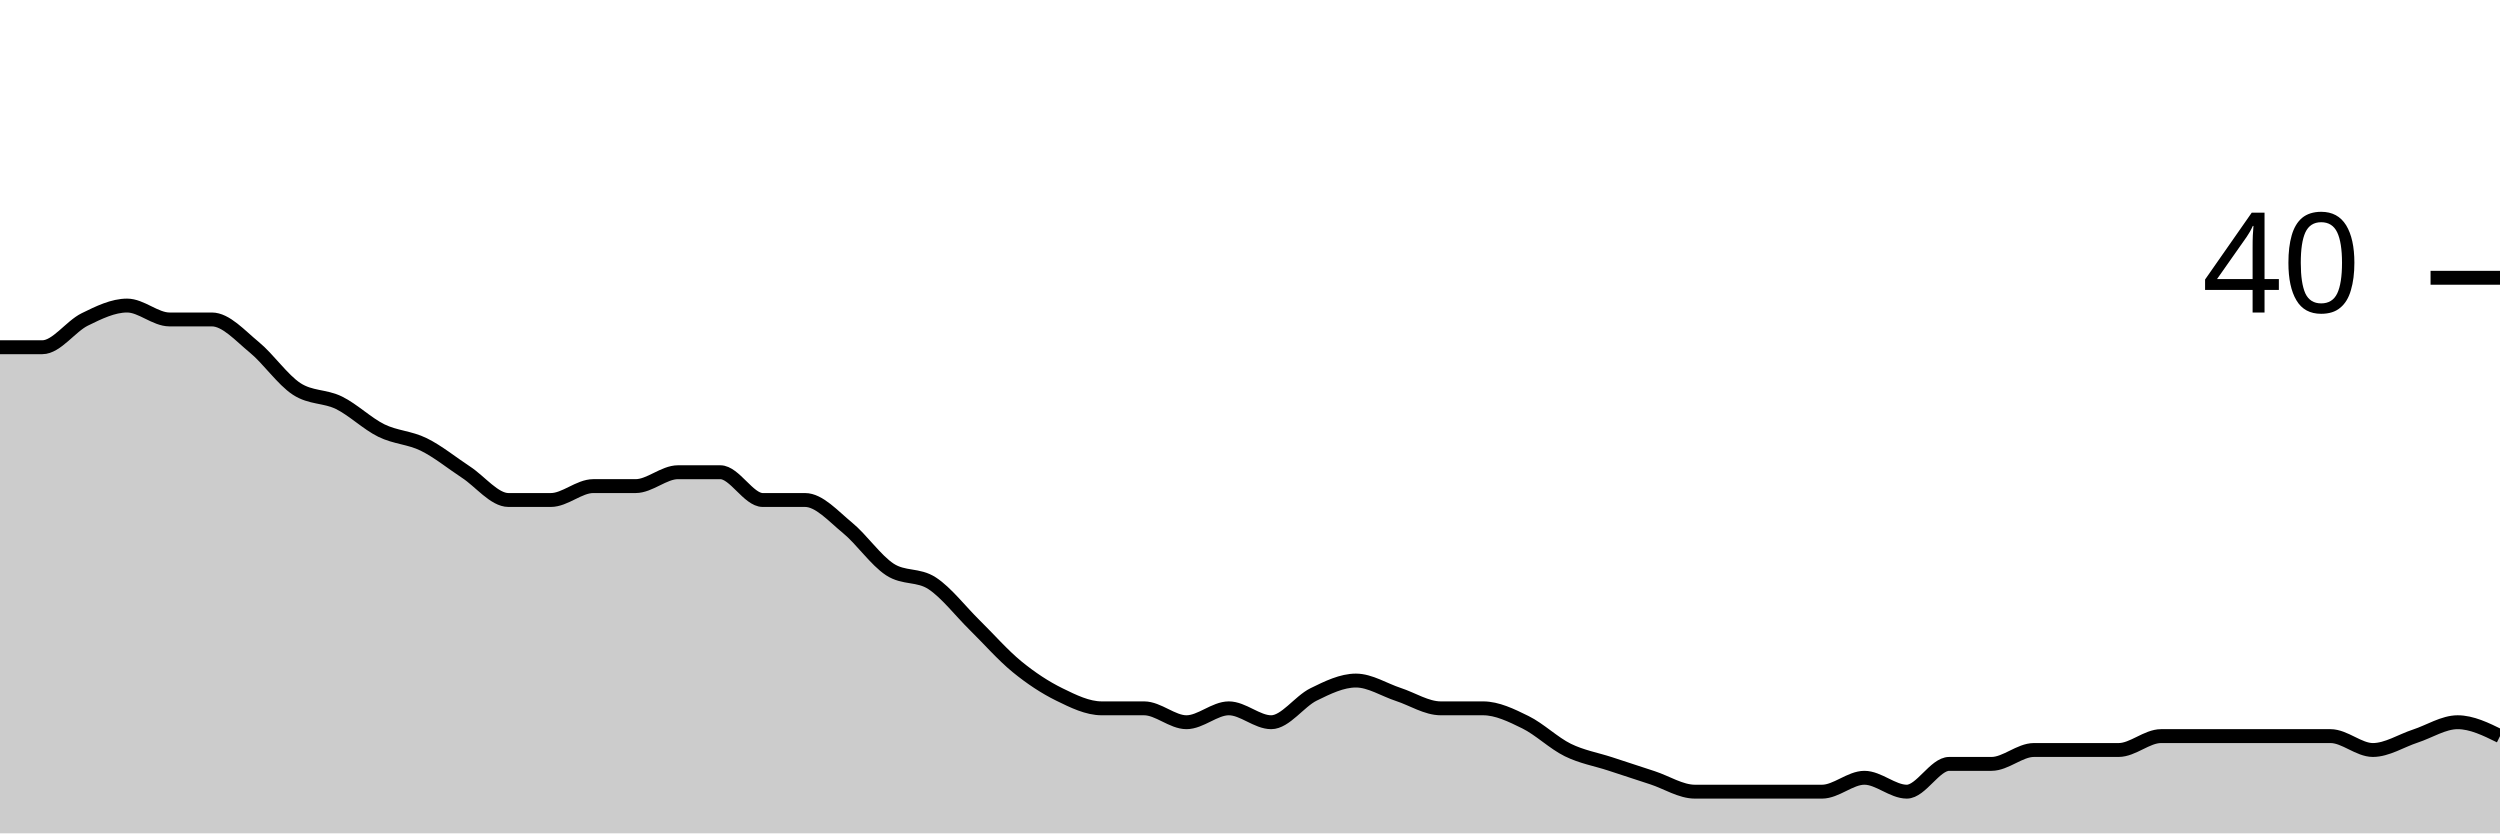
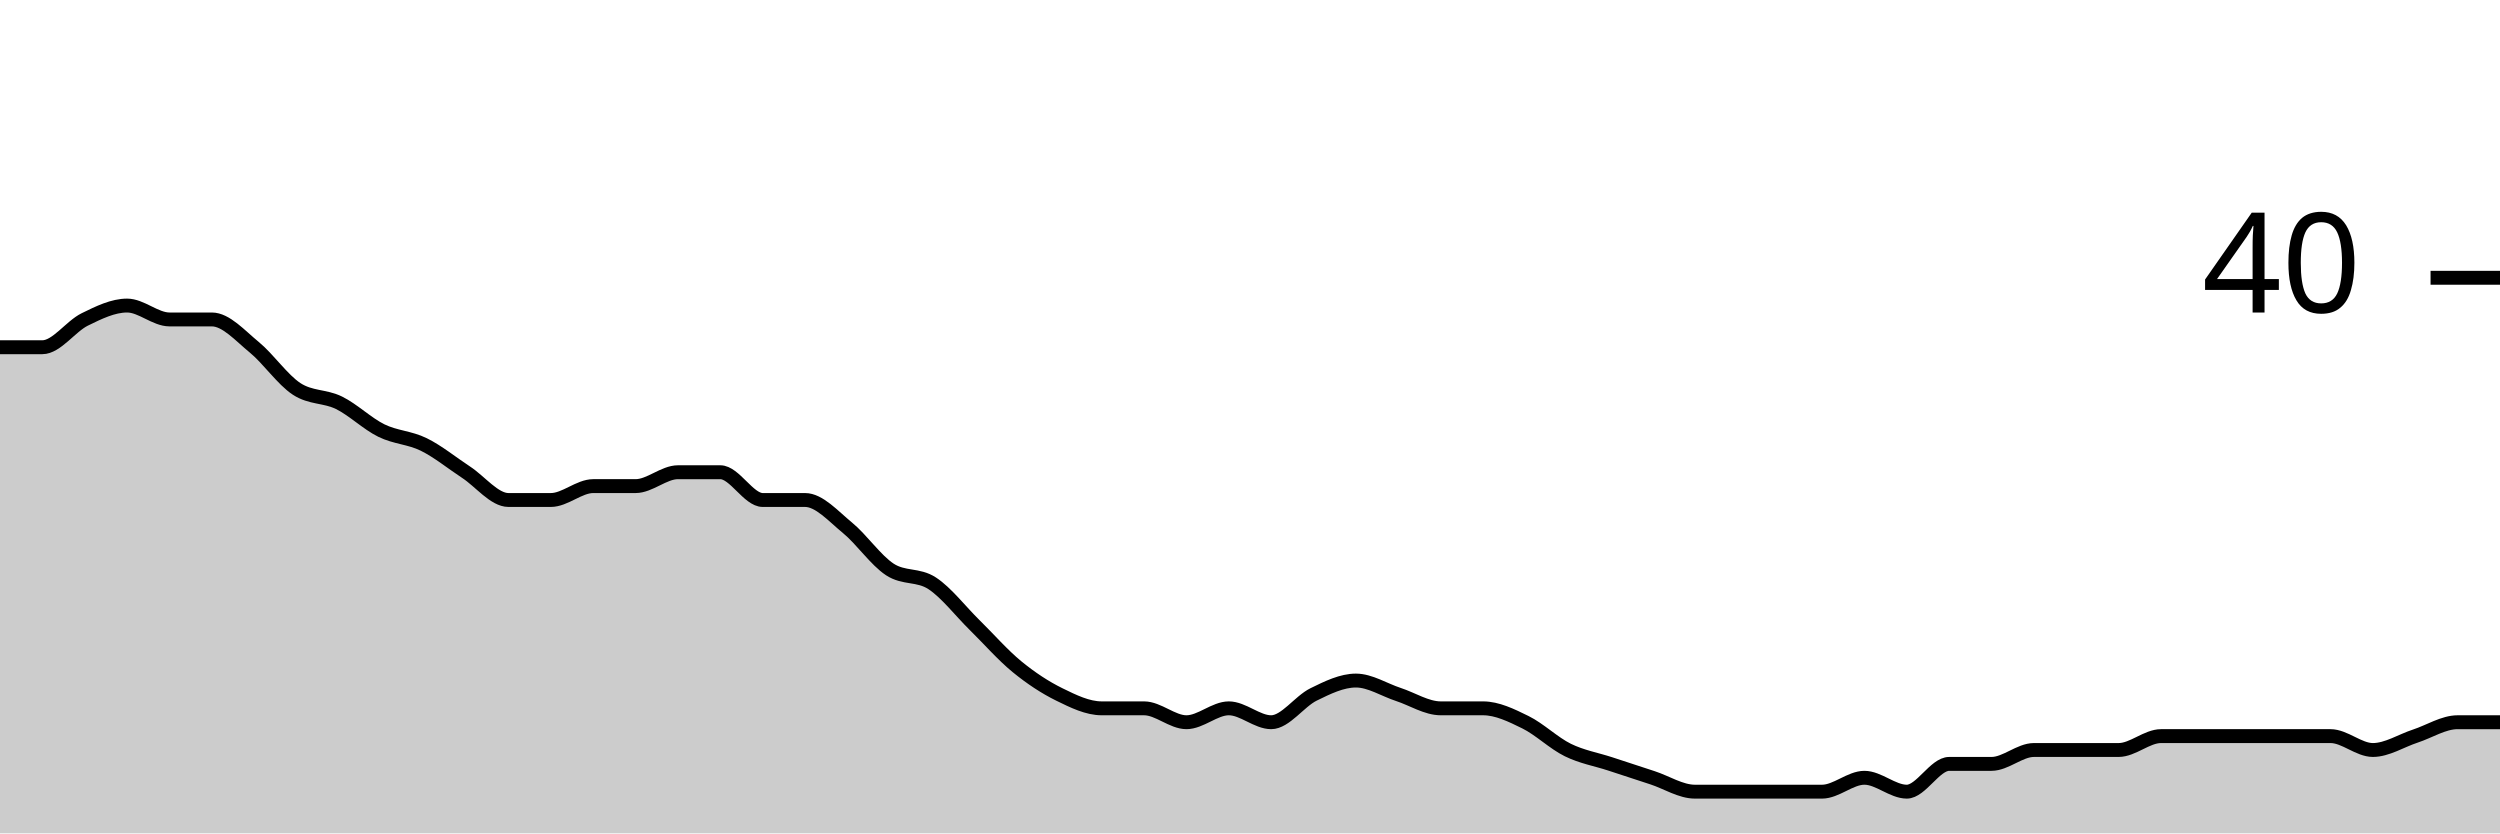
<svg xmlns="http://www.w3.org/2000/svg" viewBox="0 0 180 60">
  <g transform="translate(0,20)">
-     <path class="area" fill="rgba(0, 0, 0, 0.2)" d="M0,5C1.017,5,2.034,5,3.051,5C4.068,5,5.085,3.5,6.102,3C7.119,2.5,8.136,2,9.153,2C10.169,2,11.186,3,12.203,3C13.22,3,14.237,3,15.254,3C16.271,3,17.288,4.167,18.305,5C19.322,5.833,20.339,7.333,21.356,8C22.373,8.667,23.39,8.5,24.407,9C25.424,9.5,26.441,10.5,27.458,11C28.475,11.5,29.492,11.5,30.508,12C31.525,12.5,32.542,13.333,33.559,14C34.576,14.667,35.593,16,36.61,16C37.627,16,38.644,16,39.661,16C40.678,16,41.695,15,42.712,15C43.729,15,44.746,15,45.763,15C46.78,15,47.797,14,48.814,14C49.831,14,50.847,14,51.864,14C52.881,14,53.898,16,54.915,16C55.932,16,56.949,16,57.966,16C58.983,16,60,17.167,61.017,18C62.034,18.833,63.051,20.333,64.068,21C65.085,21.667,66.102,21.333,67.119,22C68.136,22.667,69.153,24,70.169,25C71.186,26,72.203,27.167,73.22,28C74.237,28.833,75.254,29.5,76.271,30C77.288,30.5,78.305,31,79.322,31C80.339,31,81.356,31,82.373,31C83.39,31,84.407,32,85.424,32C86.441,32,87.458,31,88.475,31C89.492,31,90.508,32,91.525,32C92.542,32,93.559,30.5,94.576,30C95.593,29.5,96.61,29,97.627,29C98.644,29,99.661,29.667,100.678,30C101.695,30.333,102.712,31,103.729,31C104.746,31,105.763,31,106.78,31C107.797,31,108.814,31.5,109.831,32C110.847,32.5,111.864,33.5,112.881,34C113.898,34.5,114.915,34.667,115.932,35C116.949,35.333,117.966,35.667,118.983,36C120,36.333,121.017,37,122.034,37C123.051,37,124.068,37,125.085,37C126.102,37,127.119,37,128.136,37C129.153,37,130.169,37,131.186,37C132.203,37,133.22,36,134.237,36C135.254,36,136.271,37,137.288,37C138.305,37,139.322,35,140.339,35C141.356,35,142.373,35,143.39,35C144.407,35,145.424,34,146.441,34C147.458,34,148.475,34,149.492,34C150.508,34,151.525,34,152.542,34C153.559,34,154.576,33,155.593,33C156.61,33,157.627,33,158.644,33C159.661,33,160.678,33,161.695,33C162.712,33,163.729,33,164.746,33C165.763,33,166.78,33,167.797,33C168.814,33,169.831,34,170.847,34C171.864,34,172.881,33.333,173.898,33C174.915,32.667,175.932,32,176.949,32C177.966,32,178.983,32.5,180,33L180,40C178.983,40,177.966,40,176.949,40C175.932,40,174.915,40,173.898,40C172.881,40,171.864,40,170.847,40C169.831,40,168.814,40,167.797,40C166.78,40,165.763,40,164.746,40C163.729,40,162.712,40,161.695,40C160.678,40,159.661,40,158.644,40C157.627,40,156.61,40,155.593,40C154.576,40,153.559,40,152.542,40C151.525,40,150.508,40,149.492,40C148.475,40,147.458,40,146.441,40C145.424,40,144.407,40,143.39,40C142.373,40,141.356,40,140.339,40C139.322,40,138.305,40,137.288,40C136.271,40,135.254,40,134.237,40C133.22,40,132.203,40,131.186,40C130.169,40,129.153,40,128.136,40C127.119,40,126.102,40,125.085,40C124.068,40,123.051,40,122.034,40C121.017,40,120,40,118.983,40C117.966,40,116.949,40,115.932,40C114.915,40,113.898,40,112.881,40C111.864,40,110.847,40,109.831,40C108.814,40,107.797,40,106.78,40C105.763,40,104.746,40,103.729,40C102.712,40,101.695,40,100.678,40C99.661,40,98.644,40,97.627,40C96.61,40,95.593,40,94.576,40C93.559,40,92.542,40,91.525,40C90.508,40,89.492,40,88.475,40C87.458,40,86.441,40,85.424,40C84.407,40,83.39,40,82.373,40C81.356,40,80.339,40,79.322,40C78.305,40,77.288,40,76.271,40C75.254,40,74.237,40,73.22,40C72.203,40,71.186,40,70.169,40C69.153,40,68.136,40,67.119,40C66.102,40,65.085,40,64.068,40C63.051,40,62.034,40,61.017,40C60,40,58.983,40,57.966,40C56.949,40,55.932,40,54.915,40C53.898,40,52.881,40,51.864,40C50.847,40,49.831,40,48.814,40C47.797,40,46.78,40,45.763,40C44.746,40,43.729,40,42.712,40C41.695,40,40.678,40,39.661,40C38.644,40,37.627,40,36.61,40C35.593,40,34.576,40,33.559,40C32.542,40,31.525,40,30.508,40C29.492,40,28.475,40,27.458,40C26.441,40,25.424,40,24.407,40C23.39,40,22.373,40,21.356,40C20.339,40,19.322,40,18.305,40C17.288,40,16.271,40,15.254,40C14.237,40,13.22,40,12.203,40C11.186,40,10.169,40,9.153,40C8.136,40,7.119,40,6.102,40C5.085,40,4.068,40,3.051,40C2.034,40,1.017,40,0,40Z" />
-     <path class="line" stroke="black" fill="none" d="M0,5C1.017,5,2.034,5,3.051,5C4.068,5,5.085,3.5,6.102,3C7.119,2.5,8.136,2,9.153,2C10.169,2,11.186,3,12.203,3C13.22,3,14.237,3,15.254,3C16.271,3,17.288,4.167,18.305,5C19.322,5.833,20.339,7.333,21.356,8C22.373,8.667,23.39,8.5,24.407,9C25.424,9.5,26.441,10.5,27.458,11C28.475,11.5,29.492,11.5,30.508,12C31.525,12.5,32.542,13.333,33.559,14C34.576,14.667,35.593,16,36.61,16C37.627,16,38.644,16,39.661,16C40.678,16,41.695,15,42.712,15C43.729,15,44.746,15,45.763,15C46.78,15,47.797,14,48.814,14C49.831,14,50.847,14,51.864,14C52.881,14,53.898,16,54.915,16C55.932,16,56.949,16,57.966,16C58.983,16,60,17.167,61.017,18C62.034,18.833,63.051,20.333,64.068,21C65.085,21.667,66.102,21.333,67.119,22C68.136,22.667,69.153,24,70.169,25C71.186,26,72.203,27.167,73.22,28C74.237,28.833,75.254,29.5,76.271,30C77.288,30.5,78.305,31,79.322,31C80.339,31,81.356,31,82.373,31C83.39,31,84.407,32,85.424,32C86.441,32,87.458,31,88.475,31C89.492,31,90.508,32,91.525,32C92.542,32,93.559,30.5,94.576,30C95.593,29.5,96.61,29,97.627,29C98.644,29,99.661,29.667,100.678,30C101.695,30.333,102.712,31,103.729,31C104.746,31,105.763,31,106.78,31C107.797,31,108.814,31.5,109.831,32C110.847,32.5,111.864,33.5,112.881,34C113.898,34.5,114.915,34.667,115.932,35C116.949,35.333,117.966,35.667,118.983,36C120,36.333,121.017,37,122.034,37C123.051,37,124.068,37,125.085,37C126.102,37,127.119,37,128.136,37C129.153,37,130.169,37,131.186,37C132.203,37,133.22,36,134.237,36C135.254,36,136.271,37,137.288,37C138.305,37,139.322,35,140.339,35C141.356,35,142.373,35,143.39,35C144.407,35,145.424,34,146.441,34C147.458,34,148.475,34,149.492,34C150.508,34,151.525,34,152.542,34C153.559,34,154.576,33,155.593,33C156.61,33,157.627,33,158.644,33C159.661,33,160.678,33,161.695,33C162.712,33,163.729,33,164.746,33C165.763,33,166.78,33,167.797,33C168.814,33,169.831,34,170.847,34C171.864,34,172.881,33.333,173.898,33C174.915,32.667,175.932,32,176.949,32C177.966,32,178.983,32.5,180,33" />
+     <path class="area" fill="rgba(0, 0, 0, 0.2)" d="M0,5C1.017,5,2.034,5,3.051,5C4.068,5,5.085,3.5,6.102,3C7.119,2.5,8.136,2,9.153,2C10.169,2,11.186,3,12.203,3C13.22,3,14.237,3,15.254,3C16.271,3,17.288,4.167,18.305,5C19.322,5.833,20.339,7.333,21.356,8C22.373,8.667,23.39,8.5,24.407,9C25.424,9.5,26.441,10.5,27.458,11C28.475,11.5,29.492,11.5,30.508,12C31.525,12.5,32.542,13.333,33.559,14C34.576,14.667,35.593,16,36.61,16C37.627,16,38.644,16,39.661,16C40.678,16,41.695,15,42.712,15C43.729,15,44.746,15,45.763,15C46.78,15,47.797,14,48.814,14C49.831,14,50.847,14,51.864,14C52.881,14,53.898,16,54.915,16C55.932,16,56.949,16,57.966,16C58.983,16,60,17.167,61.017,18C62.034,18.833,63.051,20.333,64.068,21C65.085,21.667,66.102,21.333,67.119,22C68.136,22.667,69.153,24,70.169,25C71.186,26,72.203,27.167,73.22,28C74.237,28.833,75.254,29.5,76.271,30C77.288,30.5,78.305,31,79.322,31C80.339,31,81.356,31,82.373,31C83.39,31,84.407,32,85.424,32C86.441,32,87.458,31,88.475,31C89.492,31,90.508,32,91.525,32C92.542,32,93.559,30.5,94.576,30C95.593,29.5,96.61,29,97.627,29C98.644,29,99.661,29.667,100.678,30C101.695,30.333,102.712,31,103.729,31C104.746,31,105.763,31,106.78,31C107.797,31,108.814,31.5,109.831,32C110.847,32.5,111.864,33.5,112.881,34C113.898,34.5,114.915,34.667,115.932,35C116.949,35.333,117.966,35.667,118.983,36C120,36.333,121.017,37,122.034,37C123.051,37,124.068,37,125.085,37C126.102,37,127.119,37,128.136,37C129.153,37,130.169,37,131.186,37C132.203,37,133.22,36,134.237,36C135.254,36,136.271,37,137.288,37C138.305,37,139.322,35,140.339,35C141.356,35,142.373,35,143.39,35C144.407,35,145.424,34,146.441,34C147.458,34,148.475,34,149.492,34C150.508,34,151.525,34,152.542,34C153.559,34,154.576,33,155.593,33C156.61,33,157.627,33,158.644,33C159.661,33,160.678,33,161.695,33C162.712,33,163.729,33,164.746,33C165.763,33,166.78,33,167.797,33C168.814,33,169.831,34,170.847,34C171.864,34,172.881,33.333,173.898,33C174.915,32.667,175.932,32,176.949,32C177.966,32,178.983,32,180,32L180,40C178.983,40,177.966,40,176.949,40C175.932,40,174.915,40,173.898,40C172.881,40,171.864,40,170.847,40C169.831,40,168.814,40,167.797,40C166.78,40,165.763,40,164.746,40C163.729,40,162.712,40,161.695,40C160.678,40,159.661,40,158.644,40C157.627,40,156.61,40,155.593,40C154.576,40,153.559,40,152.542,40C151.525,40,150.508,40,149.492,40C148.475,40,147.458,40,146.441,40C145.424,40,144.407,40,143.39,40C142.373,40,141.356,40,140.339,40C139.322,40,138.305,40,137.288,40C136.271,40,135.254,40,134.237,40C133.22,40,132.203,40,131.186,40C130.169,40,129.153,40,128.136,40C127.119,40,126.102,40,125.085,40C124.068,40,123.051,40,122.034,40C121.017,40,120,40,118.983,40C117.966,40,116.949,40,115.932,40C114.915,40,113.898,40,112.881,40C111.864,40,110.847,40,109.831,40C108.814,40,107.797,40,106.78,40C105.763,40,104.746,40,103.729,40C102.712,40,101.695,40,100.678,40C99.661,40,98.644,40,97.627,40C96.61,40,95.593,40,94.576,40C93.559,40,92.542,40,91.525,40C90.508,40,89.492,40,88.475,40C87.458,40,86.441,40,85.424,40C84.407,40,83.39,40,82.373,40C81.356,40,80.339,40,79.322,40C78.305,40,77.288,40,76.271,40C75.254,40,74.237,40,73.22,40C72.203,40,71.186,40,70.169,40C69.153,40,68.136,40,67.119,40C66.102,40,65.085,40,64.068,40C63.051,40,62.034,40,61.017,40C60,40,58.983,40,57.966,40C56.949,40,55.932,40,54.915,40C53.898,40,52.881,40,51.864,40C50.847,40,49.831,40,48.814,40C47.797,40,46.78,40,45.763,40C44.746,40,43.729,40,42.712,40C41.695,40,40.678,40,39.661,40C38.644,40,37.627,40,36.61,40C35.593,40,34.576,40,33.559,40C32.542,40,31.525,40,30.508,40C29.492,40,28.475,40,27.458,40C26.441,40,25.424,40,24.407,40C23.39,40,22.373,40,21.356,40C20.339,40,19.322,40,18.305,40C17.288,40,16.271,40,15.254,40C14.237,40,13.22,40,12.203,40C11.186,40,10.169,40,9.153,40C8.136,40,7.119,40,6.102,40C5.085,40,4.068,40,3.051,40C2.034,40,1.017,40,0,40Z" />
+     <path class="line" stroke="black" fill="none" d="M0,5C1.017,5,2.034,5,3.051,5C4.068,5,5.085,3.5,6.102,3C7.119,2.5,8.136,2,9.153,2C10.169,2,11.186,3,12.203,3C13.22,3,14.237,3,15.254,3C16.271,3,17.288,4.167,18.305,5C19.322,5.833,20.339,7.333,21.356,8C22.373,8.667,23.39,8.5,24.407,9C25.424,9.5,26.441,10.5,27.458,11C28.475,11.5,29.492,11.5,30.508,12C31.525,12.5,32.542,13.333,33.559,14C34.576,14.667,35.593,16,36.61,16C37.627,16,38.644,16,39.661,16C40.678,16,41.695,15,42.712,15C43.729,15,44.746,15,45.763,15C46.78,15,47.797,14,48.814,14C49.831,14,50.847,14,51.864,14C52.881,14,53.898,16,54.915,16C55.932,16,56.949,16,57.966,16C58.983,16,60,17.167,61.017,18C62.034,18.833,63.051,20.333,64.068,21C65.085,21.667,66.102,21.333,67.119,22C68.136,22.667,69.153,24,70.169,25C71.186,26,72.203,27.167,73.22,28C74.237,28.833,75.254,29.5,76.271,30C77.288,30.5,78.305,31,79.322,31C80.339,31,81.356,31,82.373,31C83.39,31,84.407,32,85.424,32C86.441,32,87.458,31,88.475,31C89.492,31,90.508,32,91.525,32C92.542,32,93.559,30.5,94.576,30C95.593,29.5,96.61,29,97.627,29C98.644,29,99.661,29.667,100.678,30C101.695,30.333,102.712,31,103.729,31C104.746,31,105.763,31,106.78,31C107.797,31,108.814,31.5,109.831,32C110.847,32.5,111.864,33.5,112.881,34C113.898,34.5,114.915,34.667,115.932,35C116.949,35.333,117.966,35.667,118.983,36C120,36.333,121.017,37,122.034,37C123.051,37,124.068,37,125.085,37C126.102,37,127.119,37,128.136,37C129.153,37,130.169,37,131.186,37C132.203,37,133.22,36,134.237,36C135.254,36,136.271,37,137.288,37C138.305,37,139.322,35,140.339,35C141.356,35,142.373,35,143.39,35C144.407,35,145.424,34,146.441,34C147.458,34,148.475,34,149.492,34C150.508,34,151.525,34,152.542,34C153.559,34,154.576,33,155.593,33C156.61,33,157.627,33,158.644,33C159.661,33,160.678,33,161.695,33C162.712,33,163.729,33,164.746,33C165.763,33,166.78,33,167.797,33C168.814,33,169.831,34,170.847,34C171.864,34,172.881,33.333,173.898,33C174.915,32.667,175.932,32,176.949,32C177.966,32,178.983,32,180,32" />
    <path class="axis-ceiling" stroke-width="1" stroke="black" fill="none" d="M175,0L180,0" />
    <text class="axis-ceiling-label" font-family="sans-serif" text-anchor="end" font-size="10px" x="170" y="2.5">40</text>
  </g>
</svg>
